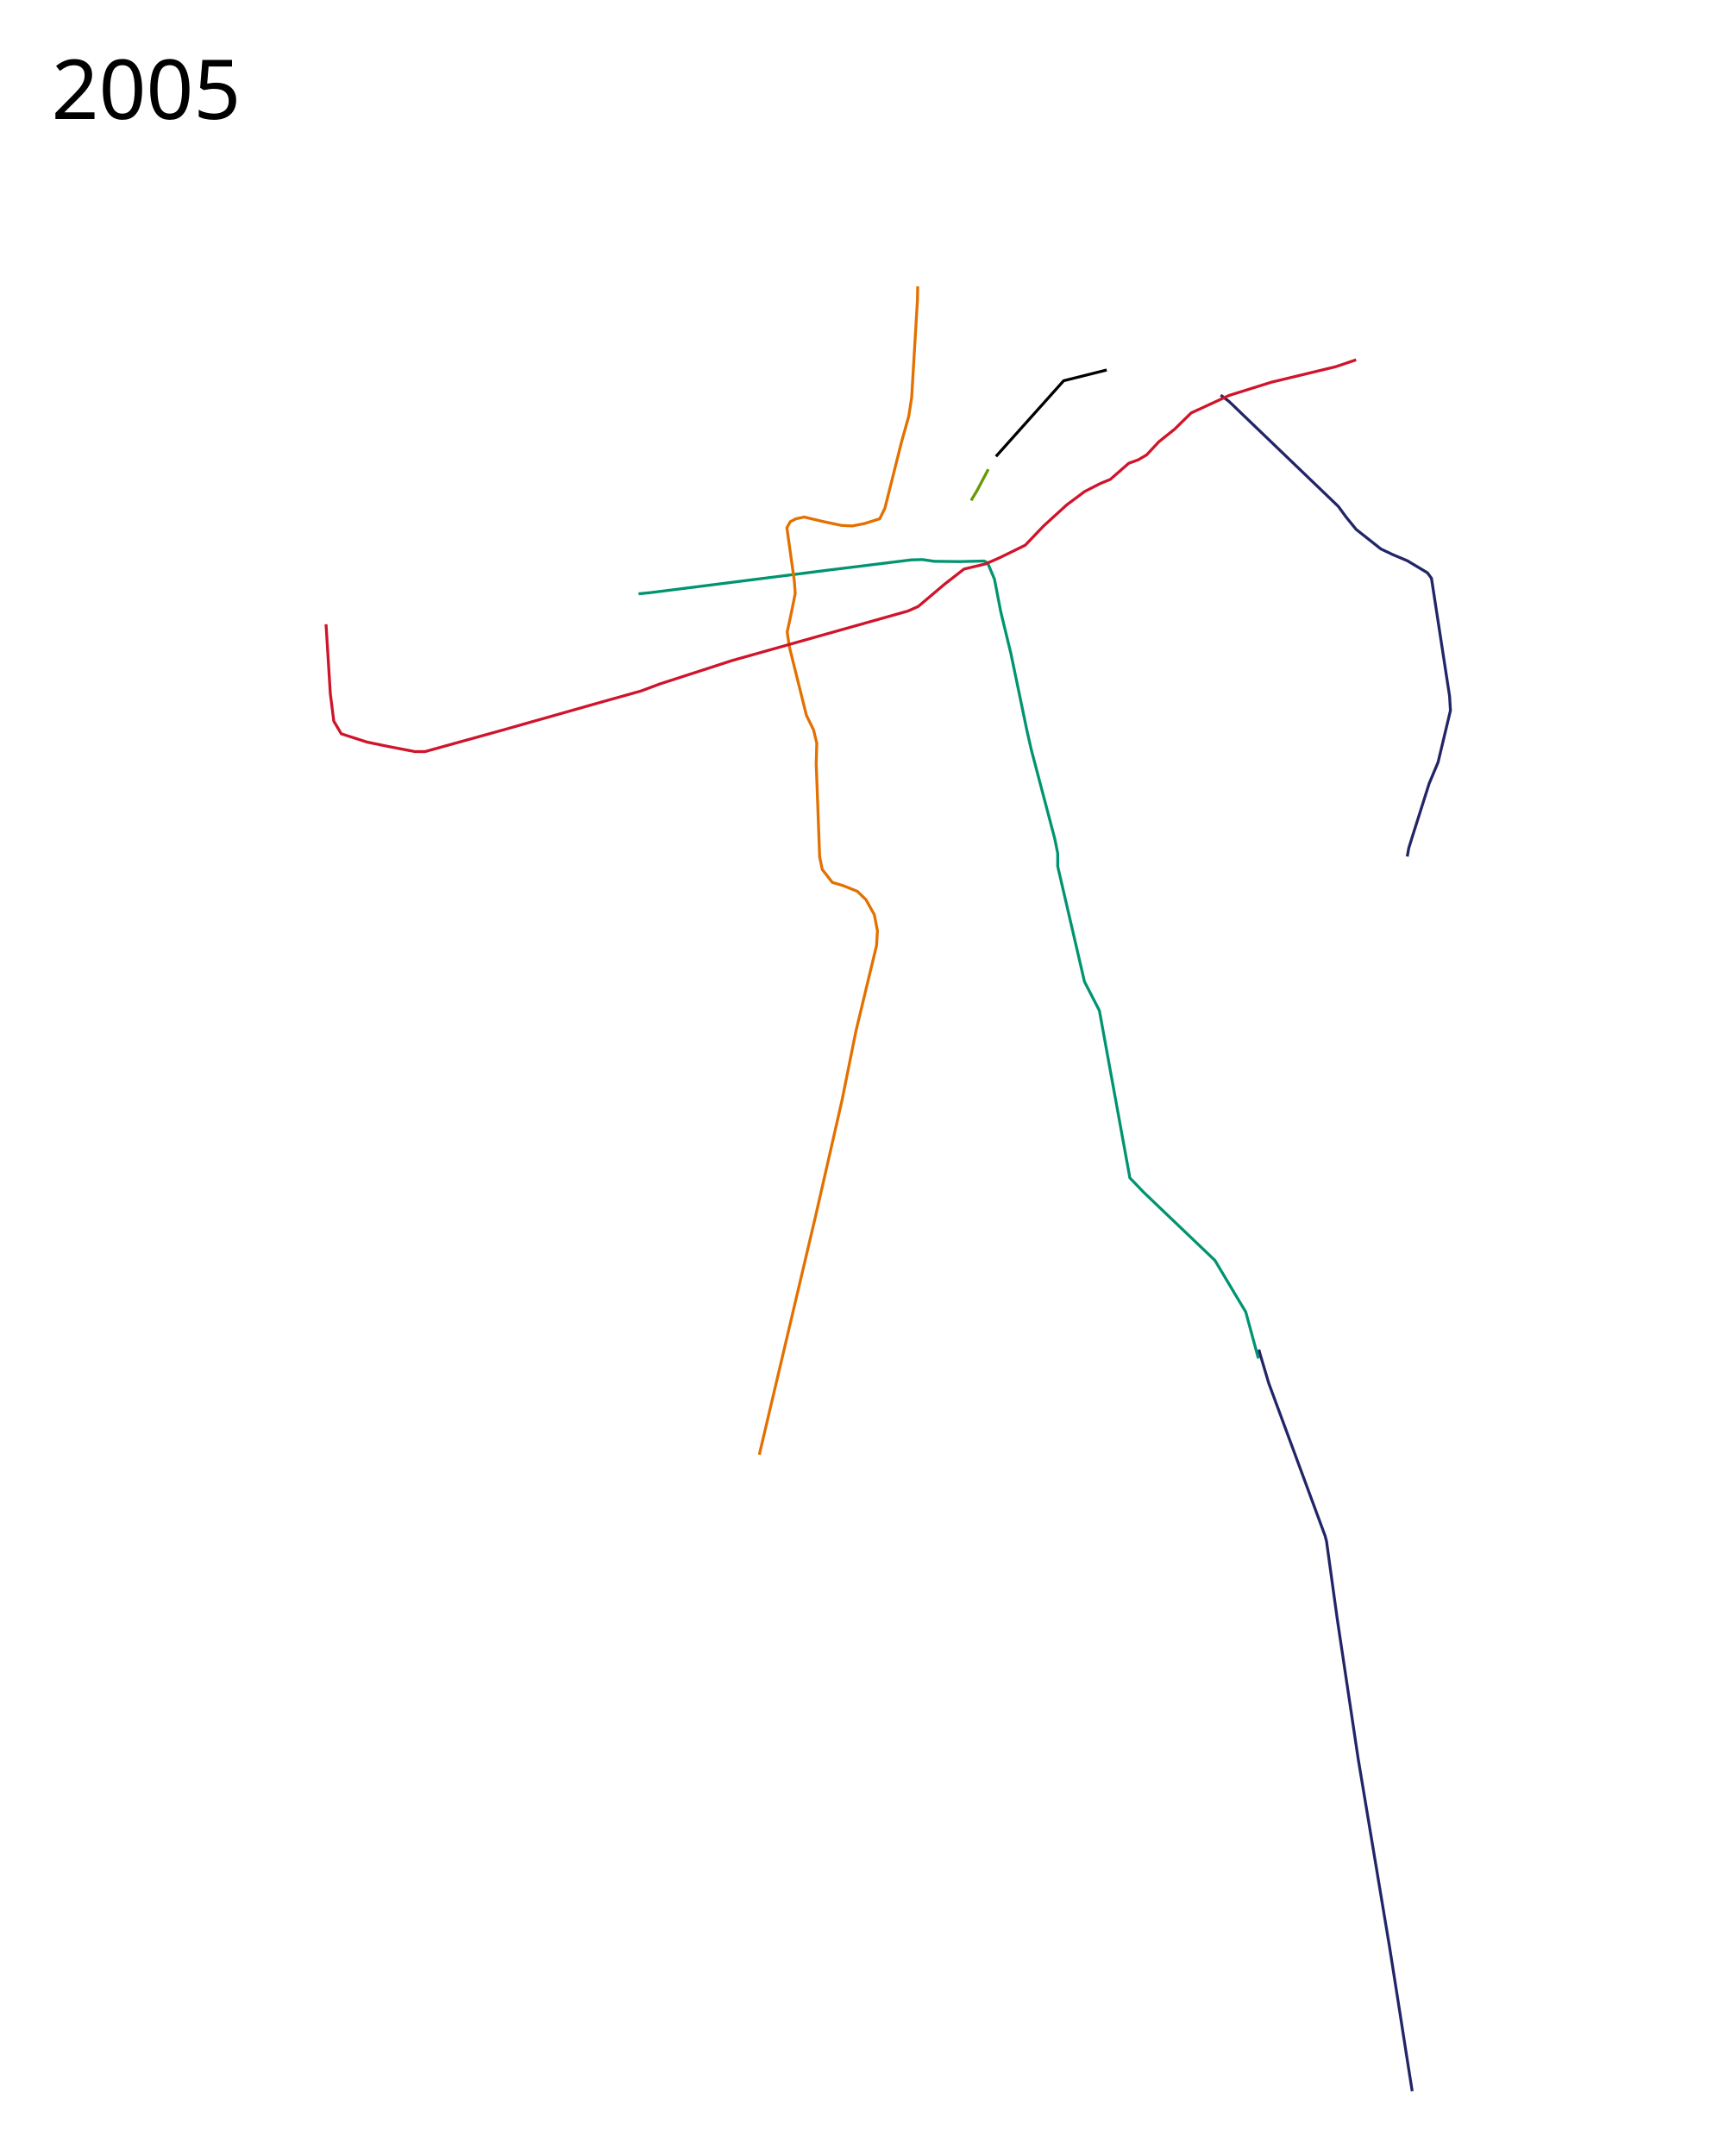
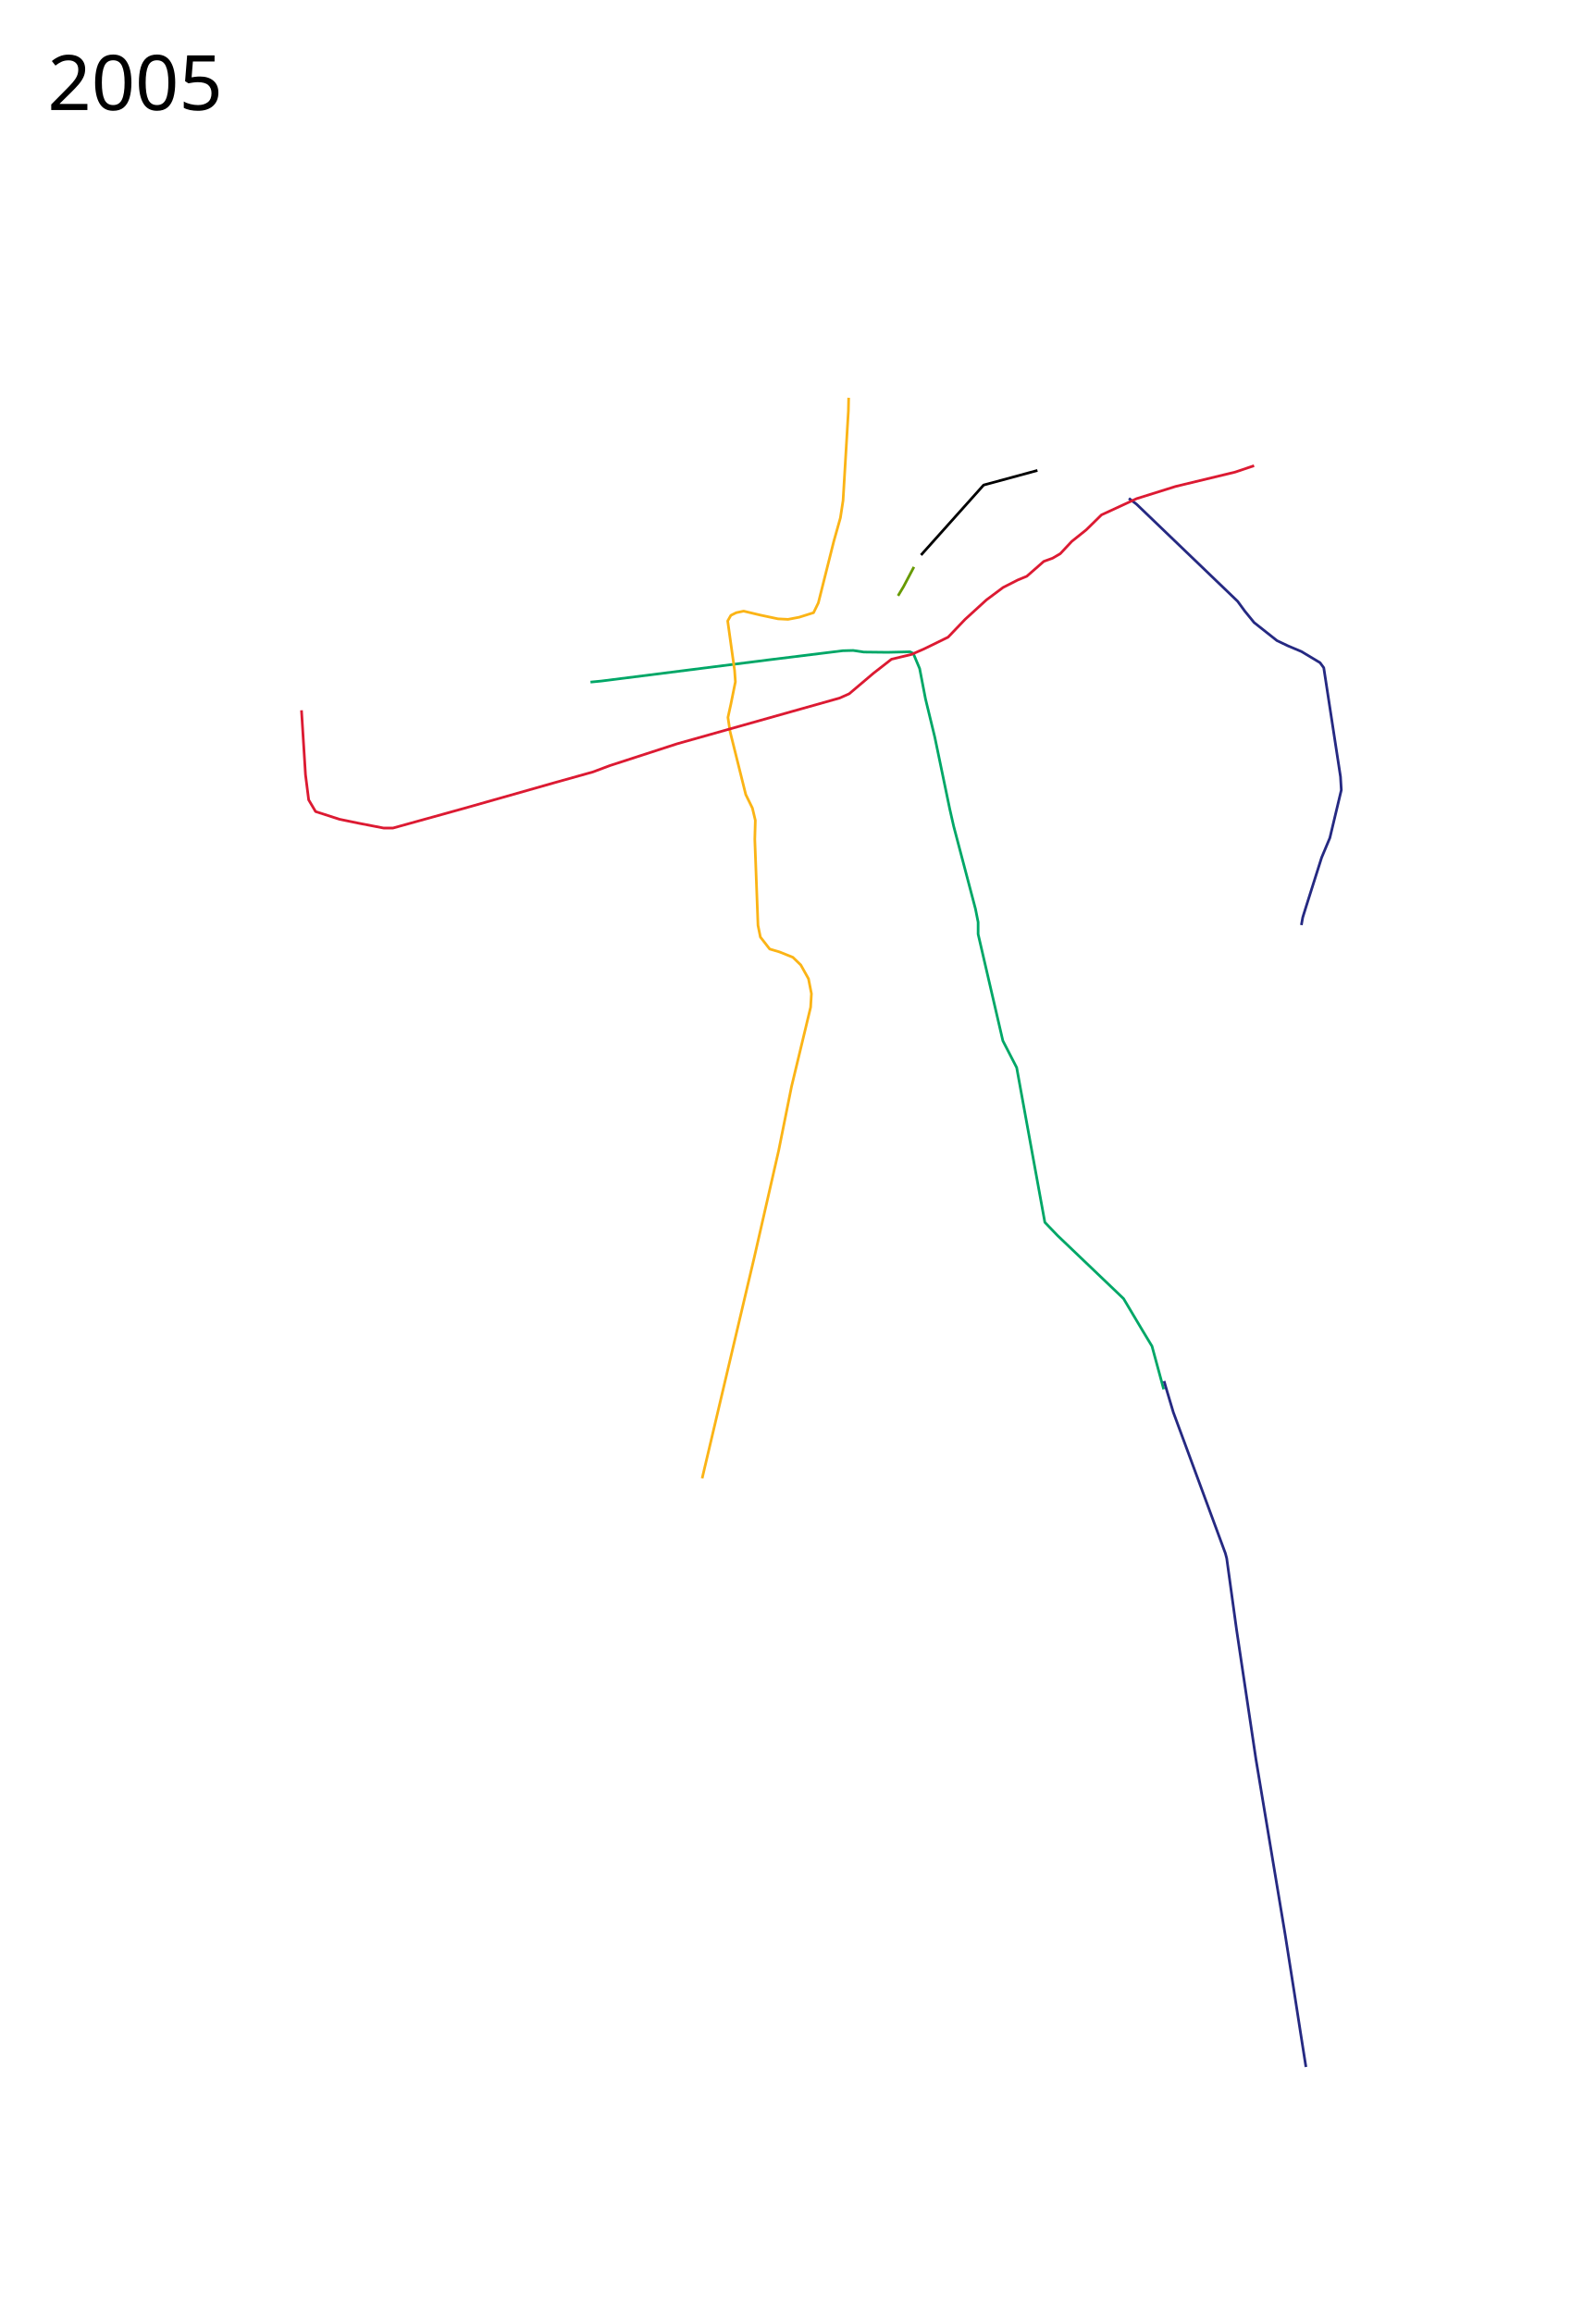
- <svg xmlns="http://www.w3.org/2000/svg" width="3000" height="3750" viewBox="-100, -50, 3000, 3750">
-   <path d="M1010.5 982.8l20.5-2 312-39.5 142-17.5 19.5-.5 20 3 44.5.5 42.5-1 6 3 12 28.5 11 57 17.5 72 28 134.5 7.5 33 41 155.5 5 25v22.5l46.5 200.5 26 50.5 53 291 24 25 124 118.5 36 60.5 17.5 29 22 81" fill="none" stroke="#009470" stroke-width="5" stroke-linejoin="round" />
-   <path d="M2347.414 1439.785L2350 1425.3l7-22.5 28.5-90 15.5-37 21.5-90-1.5-25-31.5-205-7-9.5-35-21-25-10.5-21-10-43-34-17.5-21.5-13.5-18.5-190-182.5-14.5-11" fill="none" stroke="#222566" stroke-width="5" stroke-linejoin="round" />
-   <path d="M1496.052 448.04l-.552 24.76-10 168.5-5 32.5-12.5 44.5-29 115.5-9 18.5-27 8.5-21 4-19-1-33-7-31.5-7.5-14 3-10 5-6 10.5 13 93 1.5 21.5-8.5 42-5.5 25 4 26.5 29.5 118.5 12.5 25.5 5.5 23-1 35.5 6 162 4.5 22 17.5 22.5 18.5 5.5 25 10 15 14.5 14.5 26 5.5 28-1.5 25.5-36 149.5-24 119.5-46 201.5-98 415.5" fill="none" stroke="#e37000" stroke-width="5" stroke-linejoin="round" />
-   <path d="M467 1035.8l7.5 121 6 47.5 13 22 45 14.5 36.5 7.5 46.5 9H639l133.5-37 171-48.5 71.5-20 32-12 126.5-41 305.5-86 18-8 45.5-38.5 34-26.5 37.5-9 24-10.5 45-22 32-33.5 40-36.5 31.5-23.5 27.5-14 17-7 32-28 16.5-6 14.5-8.5 21.5-23 27.5-22 28.5-28 66-30.5 73.5-23 112-27 35.5-12" fill="none" stroke="#cf142b" stroke-width="5" stroke-linejoin="round" />
-   <text x="-10.547" y="156.961" style="line-height:125%;-inkscape-font-specification:Sans" font-size="144px" font-weight="400" letter-spacing="0" word-spacing="0" font-family="Sans">
-     <tspan x="-10.547" y="156.961">2005</tspan>
+ <svg xmlns="http://www.w3.org/2000/svg" width="3000" height="4350" viewBox="-100, -300, 3000, 4350">
+   <path d="M1010.5 982.8l20.5-2 312-39.5 142-17.5 19.5-.5 20 3 44.5.5 42.5-1 6 3 12 28.5 11 57 17.5 72 28 134.5 7.5 33 41 155.5 5 25v22.5l46.5 200.5 26 50.5 53 291 24 25 124 118.5 36 60.5 17.5 29 22 81" fill="none" stroke="#00a767" stroke-width="5" stroke-linejoin="round" />
+   <path d="M2347.414 1439.785L2350 1425.3l7-22.5 28.5-90 15.5-37 21.5-90-1.5-25-31.5-205-7-9.5-35-21-25-10.5-21-10-43-34-17.5-21.5-13.5-18.5-190-182.5-14.5-11" fill="none" stroke="#252982" stroke-width="5" stroke-linejoin="round" />
+   <path d="M1496.052 448.04l-.552 24.76-10 168.5-5 32.5-12.5 44.5-29 115.5-9 18.5-27 8.5-21 4-19-1-33-7-31.5-7.5-14 3-10 5-6 10.5 13 93 1.5 21.5-8.5 42-5.5 25 4 26.5 29.5 118.5 12.5 25.5 5.5 23-1 35.5 6 162 4.5 22 17.5 22.5 18.5 5.5 25 10 15 14.5 14.5 26 5.5 28-1.5 25.5-36 149.5-24 119.5-46 201.5-98 415.5" fill="none" stroke="#fbb416" stroke-width="5" stroke-linejoin="round" />
+   <path d="M467 1035.8l7.5 121 6 47.5 13 22 45 14.5 36.5 7.5 46.5 9H639l133.5-37 171-48.5 71.5-20 32-12 126.5-41 305.5-86 18-8 45.5-38.5 34-26.5 37.5-9 24-10.5 45-22 32-33.5 40-36.5 31.5-23.5 27.5-14 17-7 32-28 16.5-6 14.5-8.5 21.5-23 27.5-22 28.5-28 66-30.5 73.5-23 112-27 35.5-12" fill="none" stroke="#dc1a32" stroke-width="5" stroke-linejoin="round" />
+   <text x="-10.547" y="-93.039" style="line-height:125%;-inkscape-font-specification:Sans" font-size="144px" font-weight="400" letter-spacing="0" word-spacing="0" font-family="Sans">
+     <tspan x="-10.547" y="-93.039">2005</tspan>
  </text>
-   <text x="-10.547" y="3597.961" style="line-height:125%;-inkscape-font-specification:Sans" font-size="144px" font-weight="400" letter-spacing="0" word-spacing="0" font-family="Sans" />
+   <text x="-10.547" y="3947.961" style="line-height:125%;-inkscape-font-specification:Sans" font-size="144px" font-weight="400" letter-spacing="0" word-spacing="0" font-family="Sans" />
  <path d="M1588.908 820.436l10.244-17.075 19.636-37.137" fill="none" stroke="#679a01" stroke-width="5" stroke-linejoin="round" />
-   <path d="M1632.138 743.822l117.717-131.602 74.857-18.714" fill="none" stroke="#000" stroke-width="5" stroke-linejoin="round" />
-   <path d="M2356 3587.3l-10-63.5-12-77-17-108-55-330-36.5-244-18.5-134-2.5-9.5-98-265.5-14-47-3.217-11.439" fill="none" stroke="#222566" stroke-width="5" stroke-linejoin="round" />
+   <path d="M1632.138 743.822l117.718-131.602 101.19-27.492" fill="none" stroke="#000" stroke-width="5" stroke-linejoin="round" />
+   <path d="M2356 3587.3l-10-63.5-12-77-17-108-55-330-36.5-244-18.5-134-2.5-9.5-98-265.5-14-47-3.217-11.439" fill="none" stroke="#252982" stroke-width="5" stroke-linejoin="round" />
</svg>
